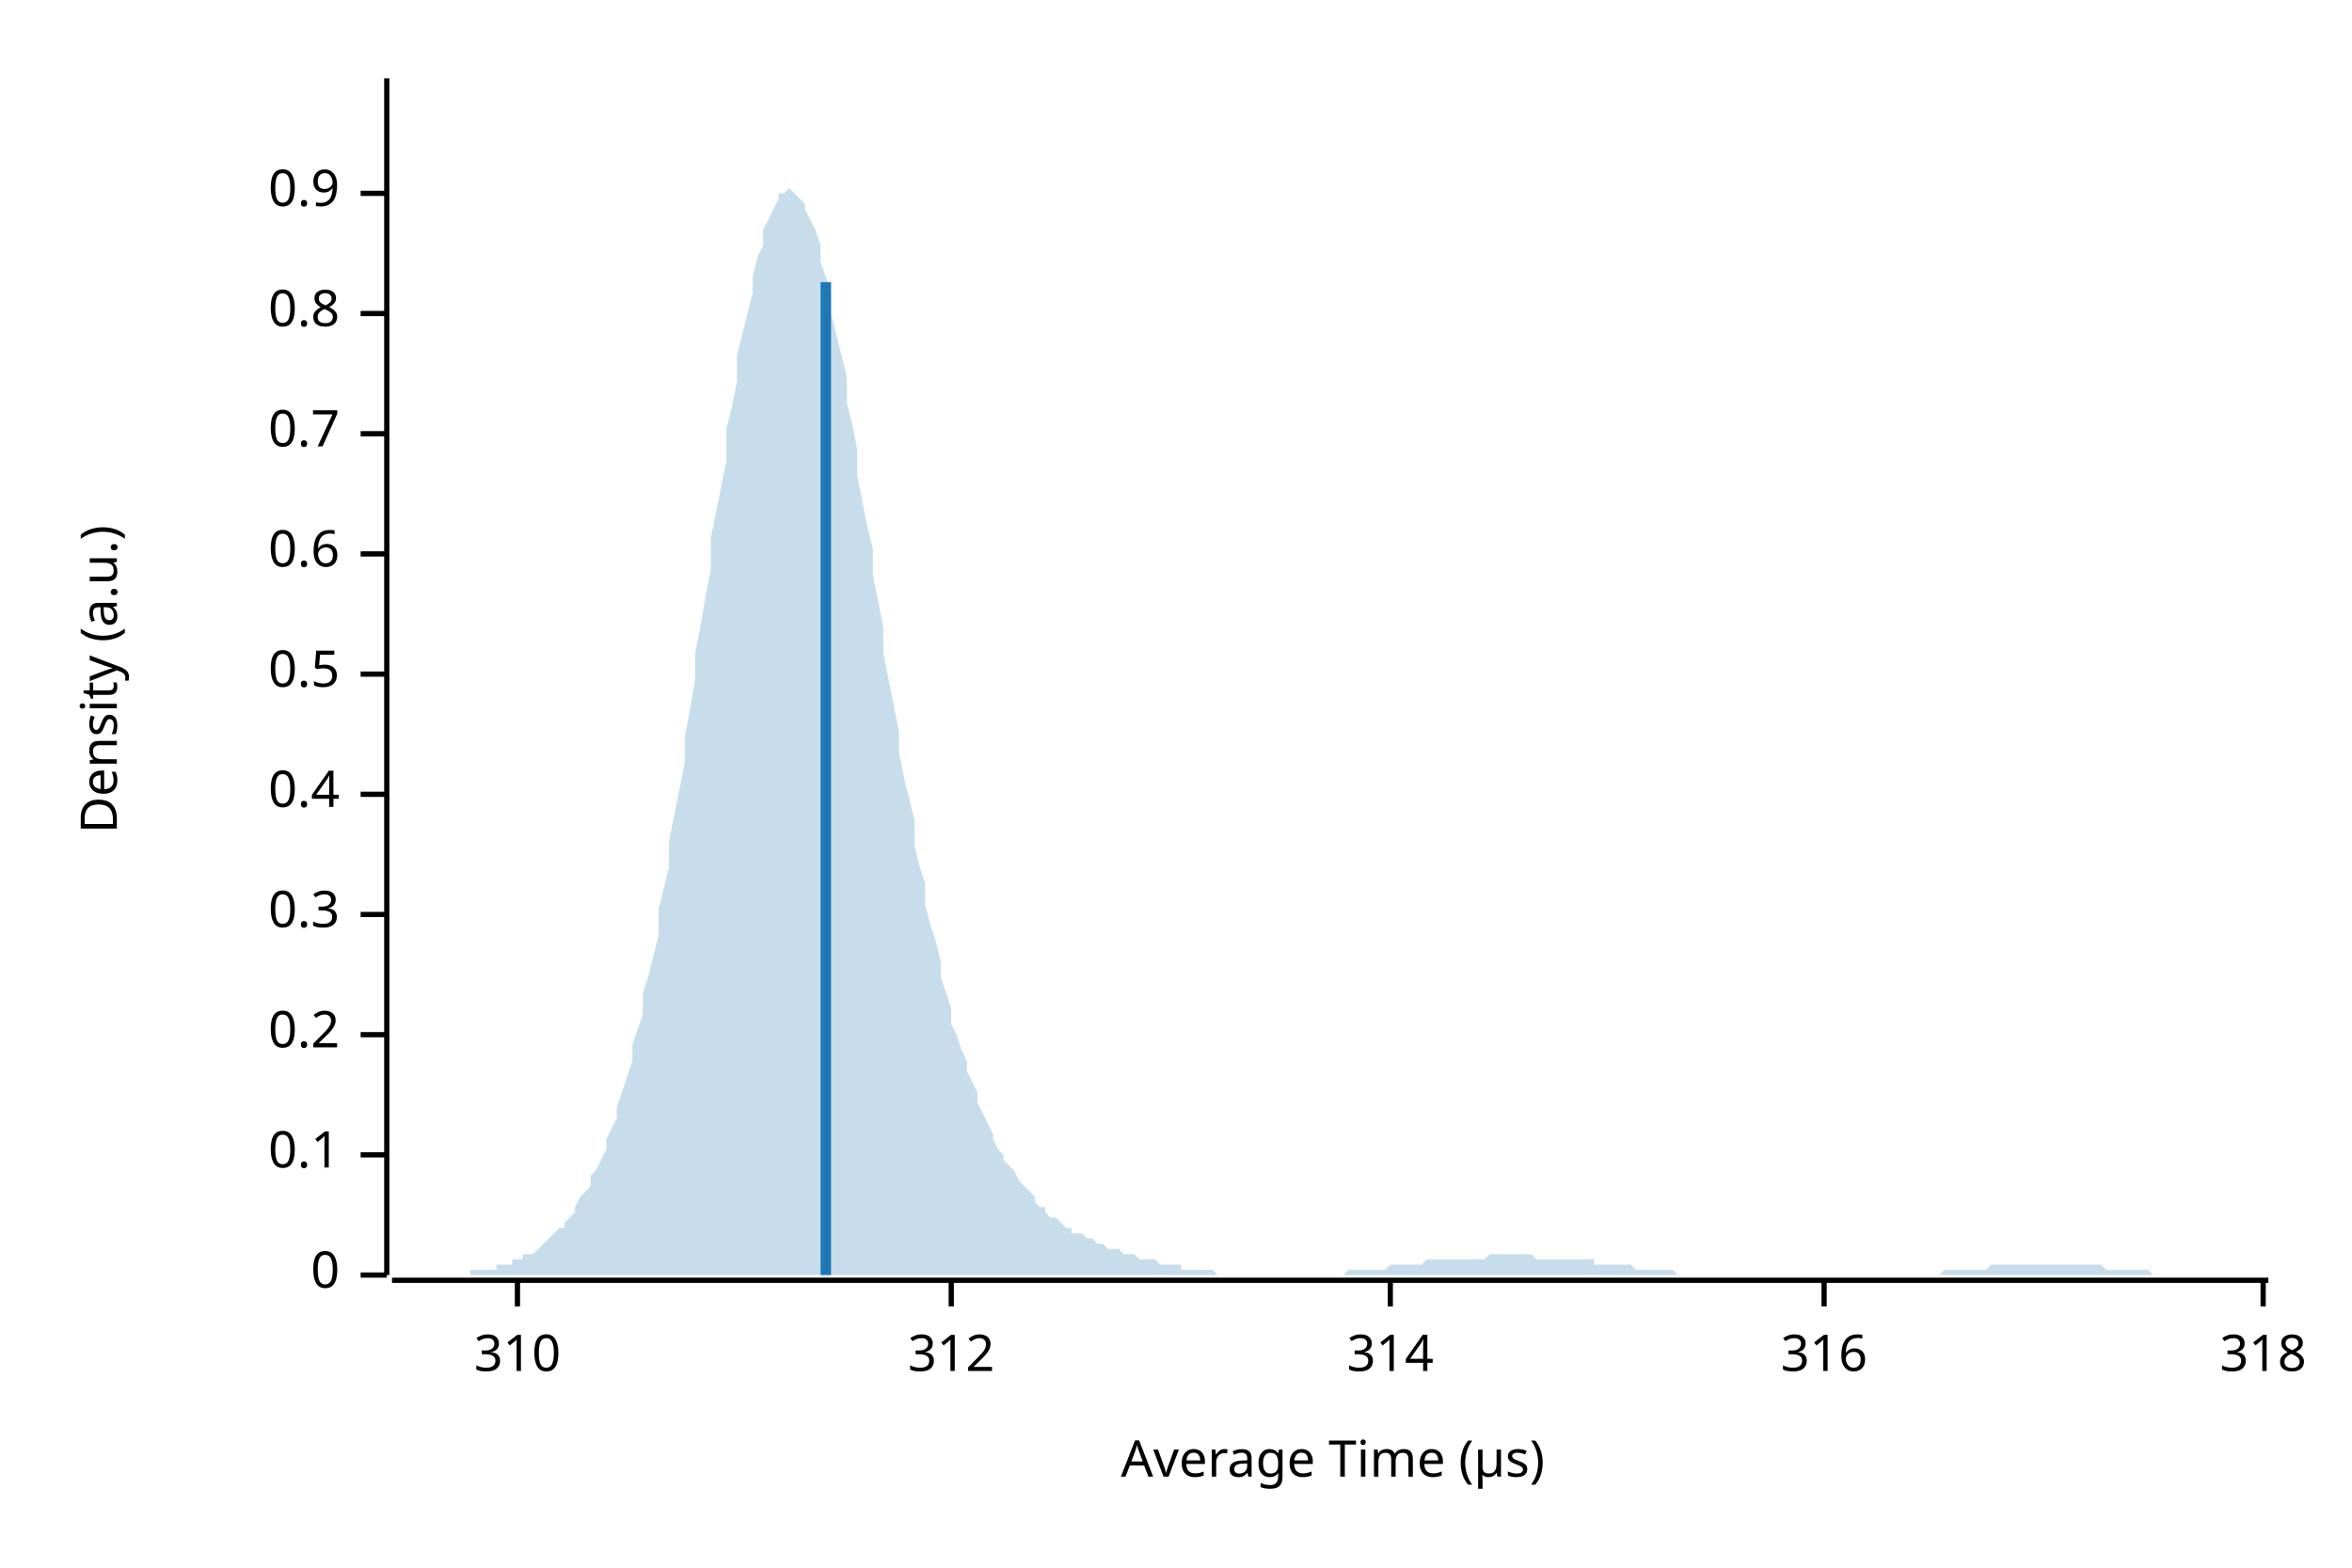
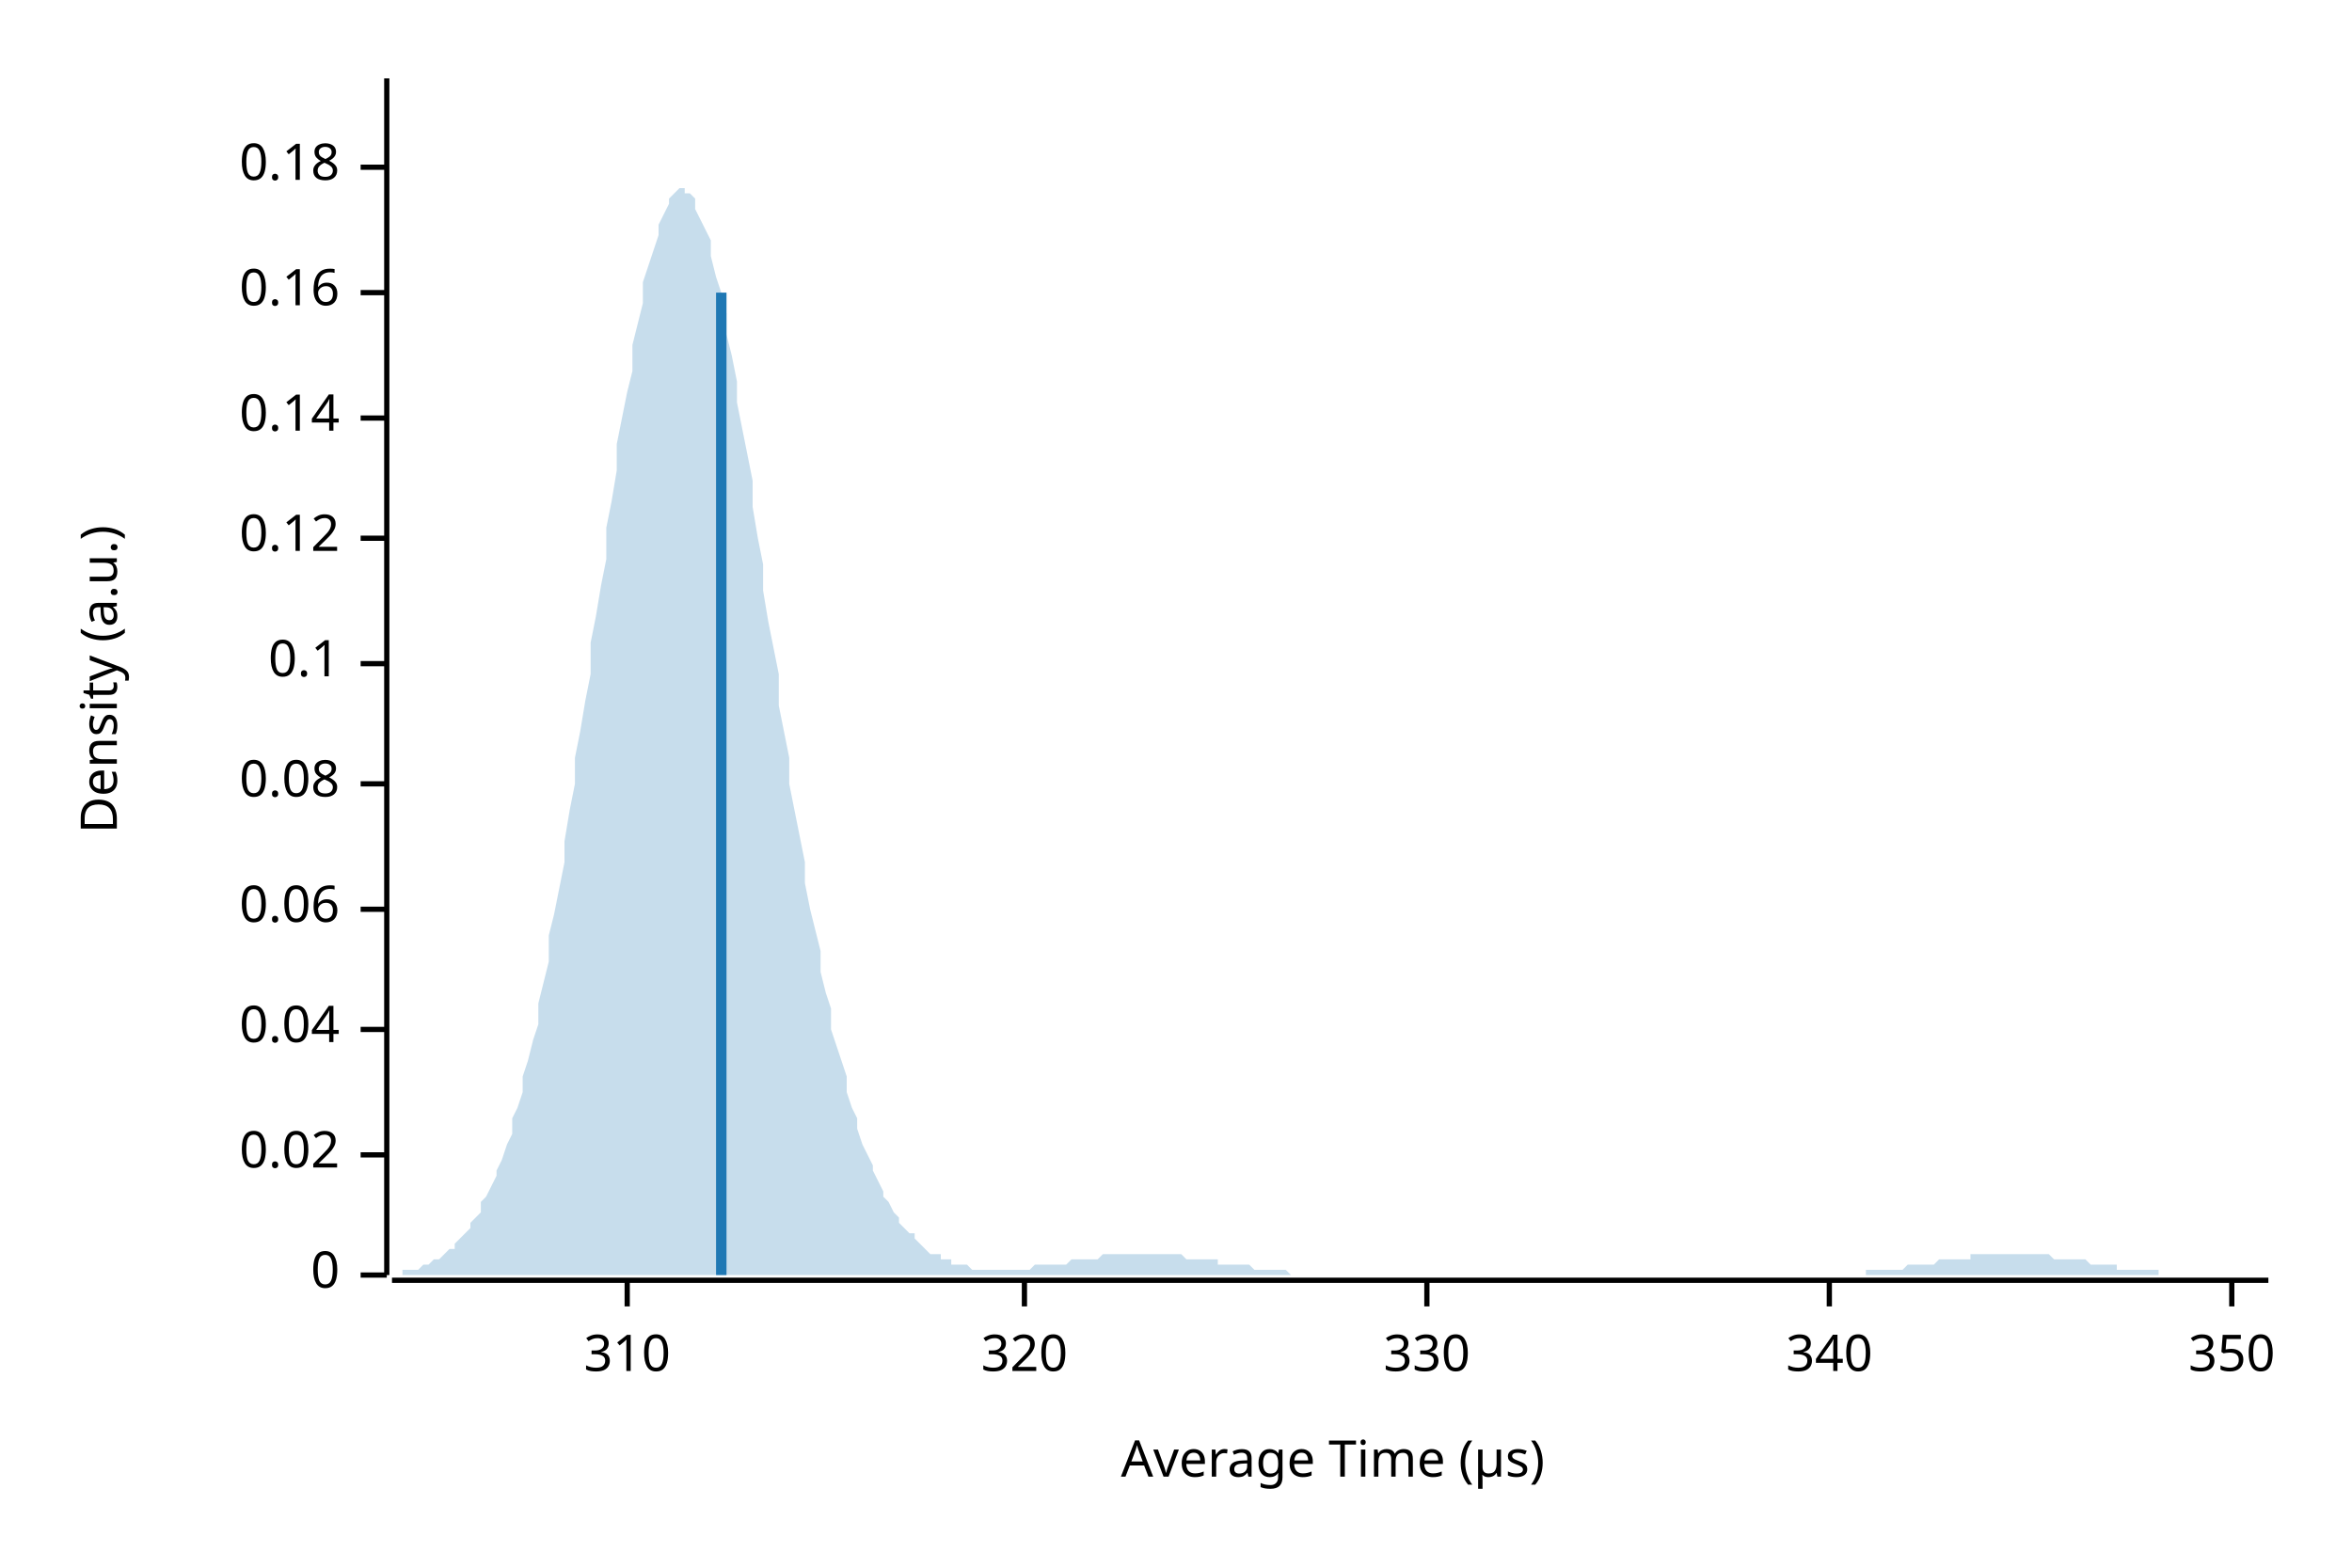
<svg xmlns="http://www.w3.org/2000/svg" width="450" height="300" viewBox="0 0 450 300">
  <text x="15" y="130" dy="0.76em" text-anchor="middle" font-family="sans-serif" font-size="9.677" opacity="1" fill="#000000" transform="rotate(270, 15, 130)">
Density (a.u.)
</text>
  <text x="255" y="285" dy="-0.5ex" text-anchor="middle" font-family="sans-serif" font-size="9.677" opacity="1" fill="#000000">
Average Time (µs)
</text>
  <polyline fill="none" opacity="1" stroke="#000000" stroke-width="1" points="74,15 74,244 " />
  <text x="65" y="244" dy="0.5ex" text-anchor="end" font-family="sans-serif" font-size="9.677" opacity="1" fill="#000000">
0
</text>
  <polyline fill="none" opacity="1" stroke="#000000" stroke-width="1" points="69,244 74,244 " />
  <text x="65" y="221" dy="0.5ex" text-anchor="end" font-family="sans-serif" font-size="9.677" opacity="1" fill="#000000">
+ 0.02
+ </text>
+   <polyline fill="none" opacity="1" stroke="#000000" stroke-width="1" points="69,221 74,221 " />
+   <text x="65" y="197" dy="0.5ex" text-anchor="end" font-family="sans-serif" font-size="9.677" opacity="1" fill="#000000">
+ 0.04
+ </text>
+   <polyline fill="none" opacity="1" stroke="#000000" stroke-width="1" points="69,197 74,197 " />
+   <text x="65" y="174" dy="0.5ex" text-anchor="end" font-family="sans-serif" font-size="9.677" opacity="1" fill="#000000">
+ 0.06
+ </text>
+   <polyline fill="none" opacity="1" stroke="#000000" stroke-width="1" points="69,174 74,174 " />
+   <text x="65" y="150" dy="0.5ex" text-anchor="end" font-family="sans-serif" font-size="9.677" opacity="1" fill="#000000">
+ 0.08
+ </text>
+   <polyline fill="none" opacity="1" stroke="#000000" stroke-width="1" points="69,150 74,150 " />
+   <text x="65" y="127" dy="0.5ex" text-anchor="end" font-family="sans-serif" font-size="9.677" opacity="1" fill="#000000">
0.1
</text>
-   <polyline fill="none" opacity="1" stroke="#000000" stroke-width="1" points="69,221 74,221 " />
-   <text x="65" y="198" dy="0.5ex" text-anchor="end" font-family="sans-serif" font-size="9.677" opacity="1" fill="#000000">
- 0.2
+   <polyline fill="none" opacity="1" stroke="#000000" stroke-width="1" points="69,127 74,127 " />
+   <text x="65" y="103" dy="0.5ex" text-anchor="end" font-family="sans-serif" font-size="9.677" opacity="1" fill="#000000">
+ 0.12
</text>
-   <polyline fill="none" opacity="1" stroke="#000000" stroke-width="1" points="69,198 74,198 " />
-   <text x="65" y="175" dy="0.5ex" text-anchor="end" font-family="sans-serif" font-size="9.677" opacity="1" fill="#000000">
- 0.3
+   <polyline fill="none" opacity="1" stroke="#000000" stroke-width="1" points="69,103 74,103 " />
+   <text x="65" y="80" dy="0.5ex" text-anchor="end" font-family="sans-serif" font-size="9.677" opacity="1" fill="#000000">
+ 0.14
</text>
-   <polyline fill="none" opacity="1" stroke="#000000" stroke-width="1" points="69,175 74,175 " />
-   <text x="65" y="152" dy="0.5ex" text-anchor="end" font-family="sans-serif" font-size="9.677" opacity="1" fill="#000000">
- 0.4
+   <polyline fill="none" opacity="1" stroke="#000000" stroke-width="1" points="69,80 74,80 " />
+   <text x="65" y="56" dy="0.5ex" text-anchor="end" font-family="sans-serif" font-size="9.677" opacity="1" fill="#000000">
+ 0.16
</text>
-   <polyline fill="none" opacity="1" stroke="#000000" stroke-width="1" points="69,152 74,152 " />
-   <text x="65" y="129" dy="0.5ex" text-anchor="end" font-family="sans-serif" font-size="9.677" opacity="1" fill="#000000">
- 0.5
+   <polyline fill="none" opacity="1" stroke="#000000" stroke-width="1" points="69,56 74,56 " />
+   <text x="65" y="32" dy="0.5ex" text-anchor="end" font-family="sans-serif" font-size="9.677" opacity="1" fill="#000000">
+ 0.18
</text>
-   <polyline fill="none" opacity="1" stroke="#000000" stroke-width="1" points="69,129 74,129 " />
-   <text x="65" y="106" dy="0.5ex" text-anchor="end" font-family="sans-serif" font-size="9.677" opacity="1" fill="#000000">
- 0.6
- </text>
-   <polyline fill="none" opacity="1" stroke="#000000" stroke-width="1" points="69,106 74,106 " />
-   <text x="65" y="83" dy="0.5ex" text-anchor="end" font-family="sans-serif" font-size="9.677" opacity="1" fill="#000000">
- 0.7
- </text>
-   <polyline fill="none" opacity="1" stroke="#000000" stroke-width="1" points="69,83 74,83 " />
-   <text x="65" y="60" dy="0.5ex" text-anchor="end" font-family="sans-serif" font-size="9.677" opacity="1" fill="#000000">
- 0.8
- </text>
-   <polyline fill="none" opacity="1" stroke="#000000" stroke-width="1" points="69,60 74,60 " />
-   <text x="65" y="37" dy="0.5ex" text-anchor="end" font-family="sans-serif" font-size="9.677" opacity="1" fill="#000000">
- 0.9
- </text>
-   <polyline fill="none" opacity="1" stroke="#000000" stroke-width="1" points="69,37 74,37 " />
+   <polyline fill="none" opacity="1" stroke="#000000" stroke-width="1" points="69,32 74,32 " />
  <polyline fill="none" opacity="1" stroke="#000000" stroke-width="1" points="75,245 434,245 " />
-   <text x="99" y="255" dy="0.76em" text-anchor="middle" font-family="sans-serif" font-size="9.677" opacity="1" fill="#000000">
+   <text x="120" y="255" dy="0.76em" text-anchor="middle" font-family="sans-serif" font-size="9.677" opacity="1" fill="#000000">
310
</text>
-   <polyline fill="none" opacity="1" stroke="#000000" stroke-width="1" points="99,245 99,250 " />
-   <text x="182" y="255" dy="0.76em" text-anchor="middle" font-family="sans-serif" font-size="9.677" opacity="1" fill="#000000">
- 312
+   <polyline fill="none" opacity="1" stroke="#000000" stroke-width="1" points="120,245 120,250 " />
+   <text x="196" y="255" dy="0.76em" text-anchor="middle" font-family="sans-serif" font-size="9.677" opacity="1" fill="#000000">
+ 320
</text>
-   <polyline fill="none" opacity="1" stroke="#000000" stroke-width="1" points="182,245 182,250 " />
-   <text x="266" y="255" dy="0.76em" text-anchor="middle" font-family="sans-serif" font-size="9.677" opacity="1" fill="#000000">
- 314
+   <polyline fill="none" opacity="1" stroke="#000000" stroke-width="1" points="196,245 196,250 " />
+   <text x="273" y="255" dy="0.76em" text-anchor="middle" font-family="sans-serif" font-size="9.677" opacity="1" fill="#000000">
+ 330
</text>
-   <polyline fill="none" opacity="1" stroke="#000000" stroke-width="1" points="266,245 266,250 " />
-   <text x="349" y="255" dy="0.76em" text-anchor="middle" font-family="sans-serif" font-size="9.677" opacity="1" fill="#000000">
- 316
+   <polyline fill="none" opacity="1" stroke="#000000" stroke-width="1" points="273,245 273,250 " />
+   <text x="350" y="255" dy="0.76em" text-anchor="middle" font-family="sans-serif" font-size="9.677" opacity="1" fill="#000000">
+ 340
</text>
-   <polyline fill="none" opacity="1" stroke="#000000" stroke-width="1" points="349,245 349,250 " />
-   <text x="433" y="255" dy="0.76em" text-anchor="middle" font-family="sans-serif" font-size="9.677" opacity="1" fill="#000000">
- 318
+   <polyline fill="none" opacity="1" stroke="#000000" stroke-width="1" points="350,245 350,250 " />
+   <text x="427" y="255" dy="0.76em" text-anchor="middle" font-family="sans-serif" font-size="9.677" opacity="1" fill="#000000">
+ 350
</text>
-   <polyline fill="none" opacity="1" stroke="#000000" stroke-width="1" points="433,245 433,250 " />
-   <polygon opacity="0.25" fill="#1F78B4" points="75,244 75,244 76,244 77,244 77,244 78,244 79,244 80,244 80,244 81,244 82,244 82,244 83,244 84,244 85,244 85,244 86,244 87,244 87,244 88,244 89,244 90,244 90,243 91,243 92,243 92,243 93,243 94,243 95,243 95,242 96,242 97,242 98,242 98,241 99,241 100,241 100,240 101,240 102,240 103,239 103,239 104,238 105,237 105,237 106,236 107,235 108,235 108,234 109,233 110,232 110,231 111,229 112,228 113,227 113,225 114,224 115,222 116,220 116,218 117,216 118,214 118,212 119,209 120,206 121,203 121,200 122,197 123,194 123,190 124,187 125,183 126,179 126,174 127,170 128,166 128,161 129,156 130,151 131,146 131,141 132,136 133,130 133,125 134,120 135,114 136,109 136,103 137,98 138,93 139,88 139,82 140,78 141,73 141,68 142,64 143,60 144,56 144,53 145,49 146,47 146,44 147,42 148,40 149,38 149,37 150,37 151,36 151,36 152,37 153,38 154,39 154,40 155,42 156,44 157,47 157,50 158,53 159,56 159,60 160,64 161,68 162,72 162,77 163,81 164,86 164,91 165,96 166,101 167,105 167,110 168,115 169,120 169,125 170,130 171,135 172,140 172,144 173,149 174,153 175,157 175,162 176,166 177,169 177,173 178,177 179,180 180,184 180,187 181,190 182,193 182,196 183,198 184,201 185,203 185,205 186,207 187,209 187,211 188,213 189,215 190,217 190,218 191,220 192,221 192,222 193,223 194,224 195,226 195,226 196,227 197,228 198,229 198,230 199,231 200,231 200,232 201,233 202,233 203,234 203,234 204,235 205,235 205,236 206,236 207,236 208,237 208,237 209,237 210,238 210,238 211,238 212,239 213,239 213,239 214,239 215,240 216,240 216,240 217,240 218,241 218,241 219,241 220,241 221,241 221,241 222,242 223,242 223,242 224,242 225,242 226,242 226,243 227,243 228,243 228,243 229,243 230,243 231,243 231,243 232,243 233,244 233,244 234,244 235,244 236,244 236,244 237,244 238,244 239,244 239,244 240,244 241,244 241,244 242,244 243,244 244,244 244,244 245,244 246,244 246,244 247,244 248,244 249,244 249,244 250,244 251,244 251,244 252,244 253,244 254,244 254,244 255,244 256,244 257,244 257,244 258,243 259,243 259,243 260,243 261,243 262,243 262,243 263,243 264,243 264,243 265,243 266,242 267,242 267,242 268,242 269,242 269,242 270,242 271,242 272,242 272,242 273,241 274,241 275,241 275,241 276,241 277,241 277,241 278,241 279,241 280,241 280,241 281,241 282,241 282,241 283,241 284,241 285,240 285,240 286,240 287,240 287,240 288,240 289,240 290,240 290,240 291,240 292,240 292,240 293,240 294,241 295,241 295,241 296,241 297,241 298,241 298,241 299,241 300,241 300,241 301,241 302,241 303,241 303,241 304,241 305,241 305,242 306,242 307,242 308,242 308,242 309,242 310,242 310,242 311,242 312,242 313,243 313,243 314,243 315,243 316,243 316,243 317,243 318,243 318,243 319,243 320,243 321,244 321,244 322,244 323,244 323,244 324,244 325,244 326,244 326,244 327,244 328,244 328,244 329,244 330,244 331,244 331,244 332,244 333,244 333,244 334,244 335,244 336,244 336,244 337,244 338,244 339,244 339,244 340,244 341,244 341,244 342,244 343,244 344,244 344,244 345,244 346,244 346,244 347,244 348,244 349,244 349,244 350,244 351,244 351,244 352,244 353,244 354,244 354,244 355,244 356,244 357,244 357,244 358,244 359,244 359,244 360,244 361,244 362,244 362,244 363,244 364,244 364,244 365,244 366,244 367,244 367,244 368,244 369,244 369,244 370,244 371,244 372,243 372,243 373,243 374,243 375,243 375,243 376,243 377,243 377,243 378,243 379,243 380,243 380,243 381,242 382,242 382,242 383,242 384,242 385,242 385,242 386,242 387,242 387,242 388,242 389,242 390,242 390,242 391,242 392,242 392,242 393,242 394,242 395,242 395,242 396,242 397,242 398,242 398,242 399,242 400,242 400,242 401,242 402,242 403,243 403,243 404,243 405,243 405,243 406,243 407,243 408,243 408,243 409,243 410,243 410,243 411,243 412,244 413,244 413,244 414,244 415,244 416,244 416,244 417,244 418,244 418,244 419,244 420,244 421,244 421,244 422,244 423,244 423,244 424,244 425,244 426,244 426,244 427,244 428,244 428,244 429,244 430,244 431,244 431,244 432,244 433,244 434,244 434,244 75,244 " />
-   <polyline fill="none" opacity="1" stroke="#1F78B4" stroke-width="2" points="158,244 158,54 " />
+   <polyline fill="none" opacity="1" stroke="#000000" stroke-width="1" points="427,245 427,250 " />
+   <polygon opacity="0.25" fill="#1F78B4" points="75,244 75,244 76,244 77,244 77,243 78,243 79,243 80,243 80,243 81,242 82,242 82,242 83,241 84,241 85,240 85,240 86,239 87,239 87,238 88,237 89,236 90,235 90,234 91,233 92,232 92,230 93,229 94,227 95,225 95,224 96,222 97,219 98,217 98,214 99,212 100,209 100,206 101,203 102,199 103,196 103,192 104,188 105,184 105,179 106,175 107,170 108,165 108,161 109,155 110,150 110,145 111,140 112,134 113,129 113,123 114,118 115,112 116,107 116,101 117,96 118,90 118,85 119,80 120,75 121,71 121,66 122,62 123,58 123,54 124,51 125,48 126,45 126,43 127,41 128,39 128,38 129,37 130,36 131,36 131,37 132,37 133,38 133,40 134,42 135,44 136,46 136,49 137,53 138,56 139,60 139,64 140,68 141,73 141,77 142,82 143,87 144,92 144,97 145,103 146,108 146,113 147,119 148,124 149,129 149,135 150,140 151,145 151,150 152,155 153,160 154,165 154,169 155,174 156,178 157,182 157,186 158,190 159,193 159,197 160,200 161,203 162,206 162,209 163,212 164,214 164,216 165,219 166,221 167,223 167,224 168,226 169,228 169,229 170,230 171,232 172,233 172,234 173,235 174,236 175,236 175,237 176,238 177,239 177,239 178,240 179,240 180,240 180,241 181,241 182,241 182,242 183,242 184,242 185,242 185,242 186,243 187,243 187,243 188,243 189,243 190,243 190,243 191,243 192,243 192,243 193,243 194,243 195,243 195,243 196,243 197,243 198,242 198,242 199,242 200,242 200,242 201,242 202,242 203,242 203,242 204,242 205,241 205,241 206,241 207,241 208,241 208,241 209,241 210,241 210,241 211,240 212,240 213,240 213,240 214,240 215,240 216,240 216,240 217,240 218,240 218,240 219,240 220,240 221,240 221,240 222,240 223,240 223,240 224,240 225,240 226,240 226,240 227,241 228,241 228,241 229,241 230,241 231,241 231,241 232,241 233,241 233,242 234,242 235,242 236,242 236,242 237,242 238,242 239,242 239,242 240,243 241,243 241,243 242,243 243,243 244,243 244,243 245,243 246,243 246,243 247,244 248,244 249,244 249,244 250,244 251,244 251,244 252,244 253,244 254,244 254,244 255,244 256,244 257,244 257,244 258,244 259,244 259,244 260,244 261,244 262,244 262,244 263,244 264,244 264,244 265,244 266,244 267,244 267,244 268,244 269,244 269,244 270,244 271,244 272,244 272,244 273,244 274,244 275,244 275,244 276,244 277,244 277,244 278,244 279,244 280,244 280,244 281,244 282,244 282,244 283,244 284,244 285,244 285,244 286,244 287,244 287,244 288,244 289,244 290,244 290,244 291,244 292,244 292,244 293,244 294,244 295,244 295,244 296,244 297,244 298,244 298,244 299,244 300,244 300,244 301,244 302,244 303,244 303,244 304,244 305,244 305,244 306,244 307,244 308,244 308,244 309,244 310,244 310,244 311,244 312,244 313,244 313,244 314,244 315,244 316,244 316,244 317,244 318,244 318,244 319,244 320,244 321,244 321,244 322,244 323,244 323,244 324,244 325,244 326,244 326,244 327,244 328,244 328,244 329,244 330,244 331,244 331,244 332,244 333,244 333,244 334,244 335,244 336,244 336,244 337,244 338,244 339,244 339,244 340,244 341,244 341,244 342,244 343,244 344,244 344,244 345,244 346,244 346,244 347,244 348,244 349,244 349,244 350,244 351,244 351,244 352,244 353,244 354,244 354,244 355,244 356,244 357,244 357,243 358,243 359,243 359,243 360,243 361,243 362,243 362,243 363,243 364,243 364,243 365,242 366,242 367,242 367,242 368,242 369,242 369,242 370,242 371,241 372,241 372,241 373,241 374,241 375,241 375,241 376,241 377,241 377,240 378,240 379,240 380,240 380,240 381,240 382,240 382,240 383,240 384,240 385,240 385,240 386,240 387,240 387,240 388,240 389,240 390,240 390,240 391,240 392,240 392,240 393,241 394,241 395,241 395,241 396,241 397,241 398,241 398,241 399,241 400,242 400,242 401,242 402,242 403,242 403,242 404,242 405,242 405,243 406,243 407,243 408,243 408,243 409,243 410,243 410,243 411,243 412,243 413,243 413,244 414,244 415,244 416,244 416,244 417,244 418,244 418,244 419,244 420,244 421,244 421,244 422,244 423,244 423,244 424,244 425,244 426,244 426,244 427,244 428,244 428,244 429,244 430,244 431,244 431,244 432,244 433,244 434,244 434,244 75,244 " />
+   <polyline fill="none" opacity="1" stroke="#1F78B4" stroke-width="2" points="138,244 138,56 " />
</svg>
